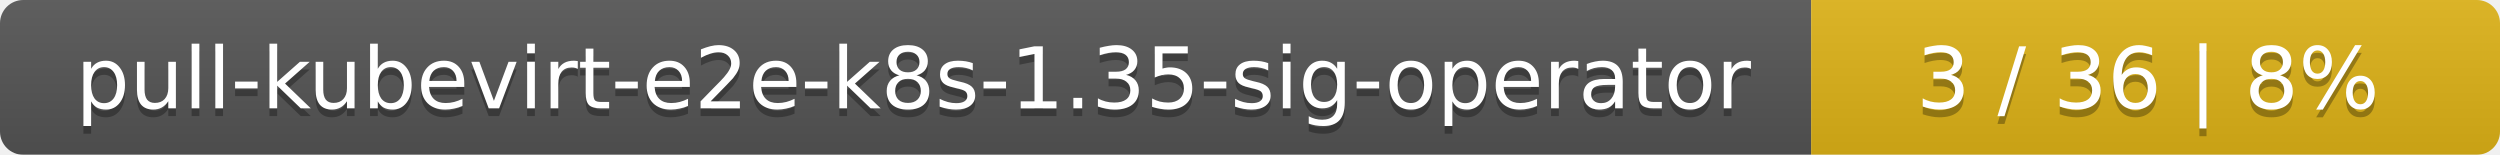
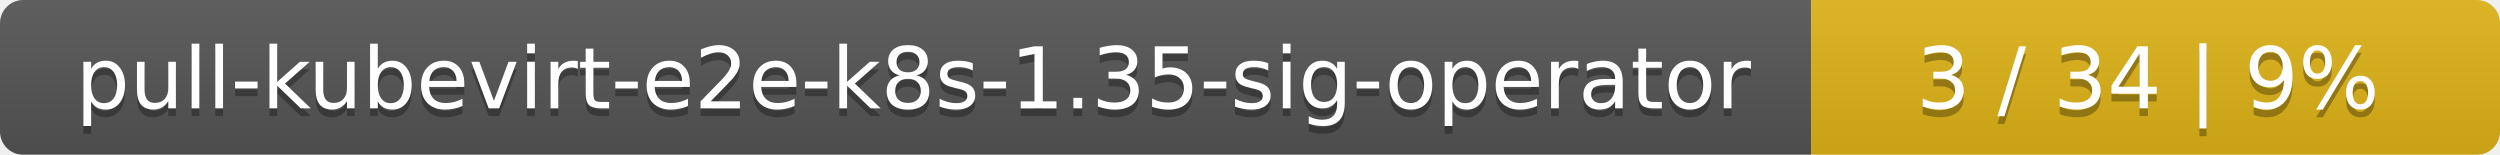
<svg xmlns="http://www.w3.org/2000/svg" width="323" height="20">
  <linearGradient id="smooth" x2="0" y2="100%">
    <stop offset="0" stop-color="#bbb" stop-opacity=".1" />
    <stop offset="1" stop-opacity=".1" />
  </linearGradient>
  <mask id="round">
    <rect width="323" height="20" rx="3" fill="#fff" />
  </mask>
  <g mask="url(#round)">
    <rect width="234" height="20" fill="#555" />
    <rect x="234" width="89" height="20" fill="#dfb317" />
    <rect width="323" height="20" fill="url(#smooth)" />
  </g>
  <g fill="#fff" text-anchor="middle" font-family="DejaVu Sans,Verdana,Geneva,sans-serif" font-size="11">
    <text x="118" y="15" fill="#010101" fill-opacity=".3">pull-kubevirt-e2e-k8s-1.35-sig-operator</text>
    <text x="118" y="14">pull-kubevirt-e2e-k8s-1.35-sig-operator</text>
-     <text x="277.5" y="15" fill="#010101" fill-opacity=".3">3 / 36    |    8%</text>
-     <text x="277.5" y="14">3 / 36    |    8%</text>
+     <text x="277.5" y="15" fill="#010101" fill-opacity=".3">3 / 34    |    9%</text>
+     <text x="277.5" y="14">3 / 34    |    9%</text>
  </g>
</svg>
